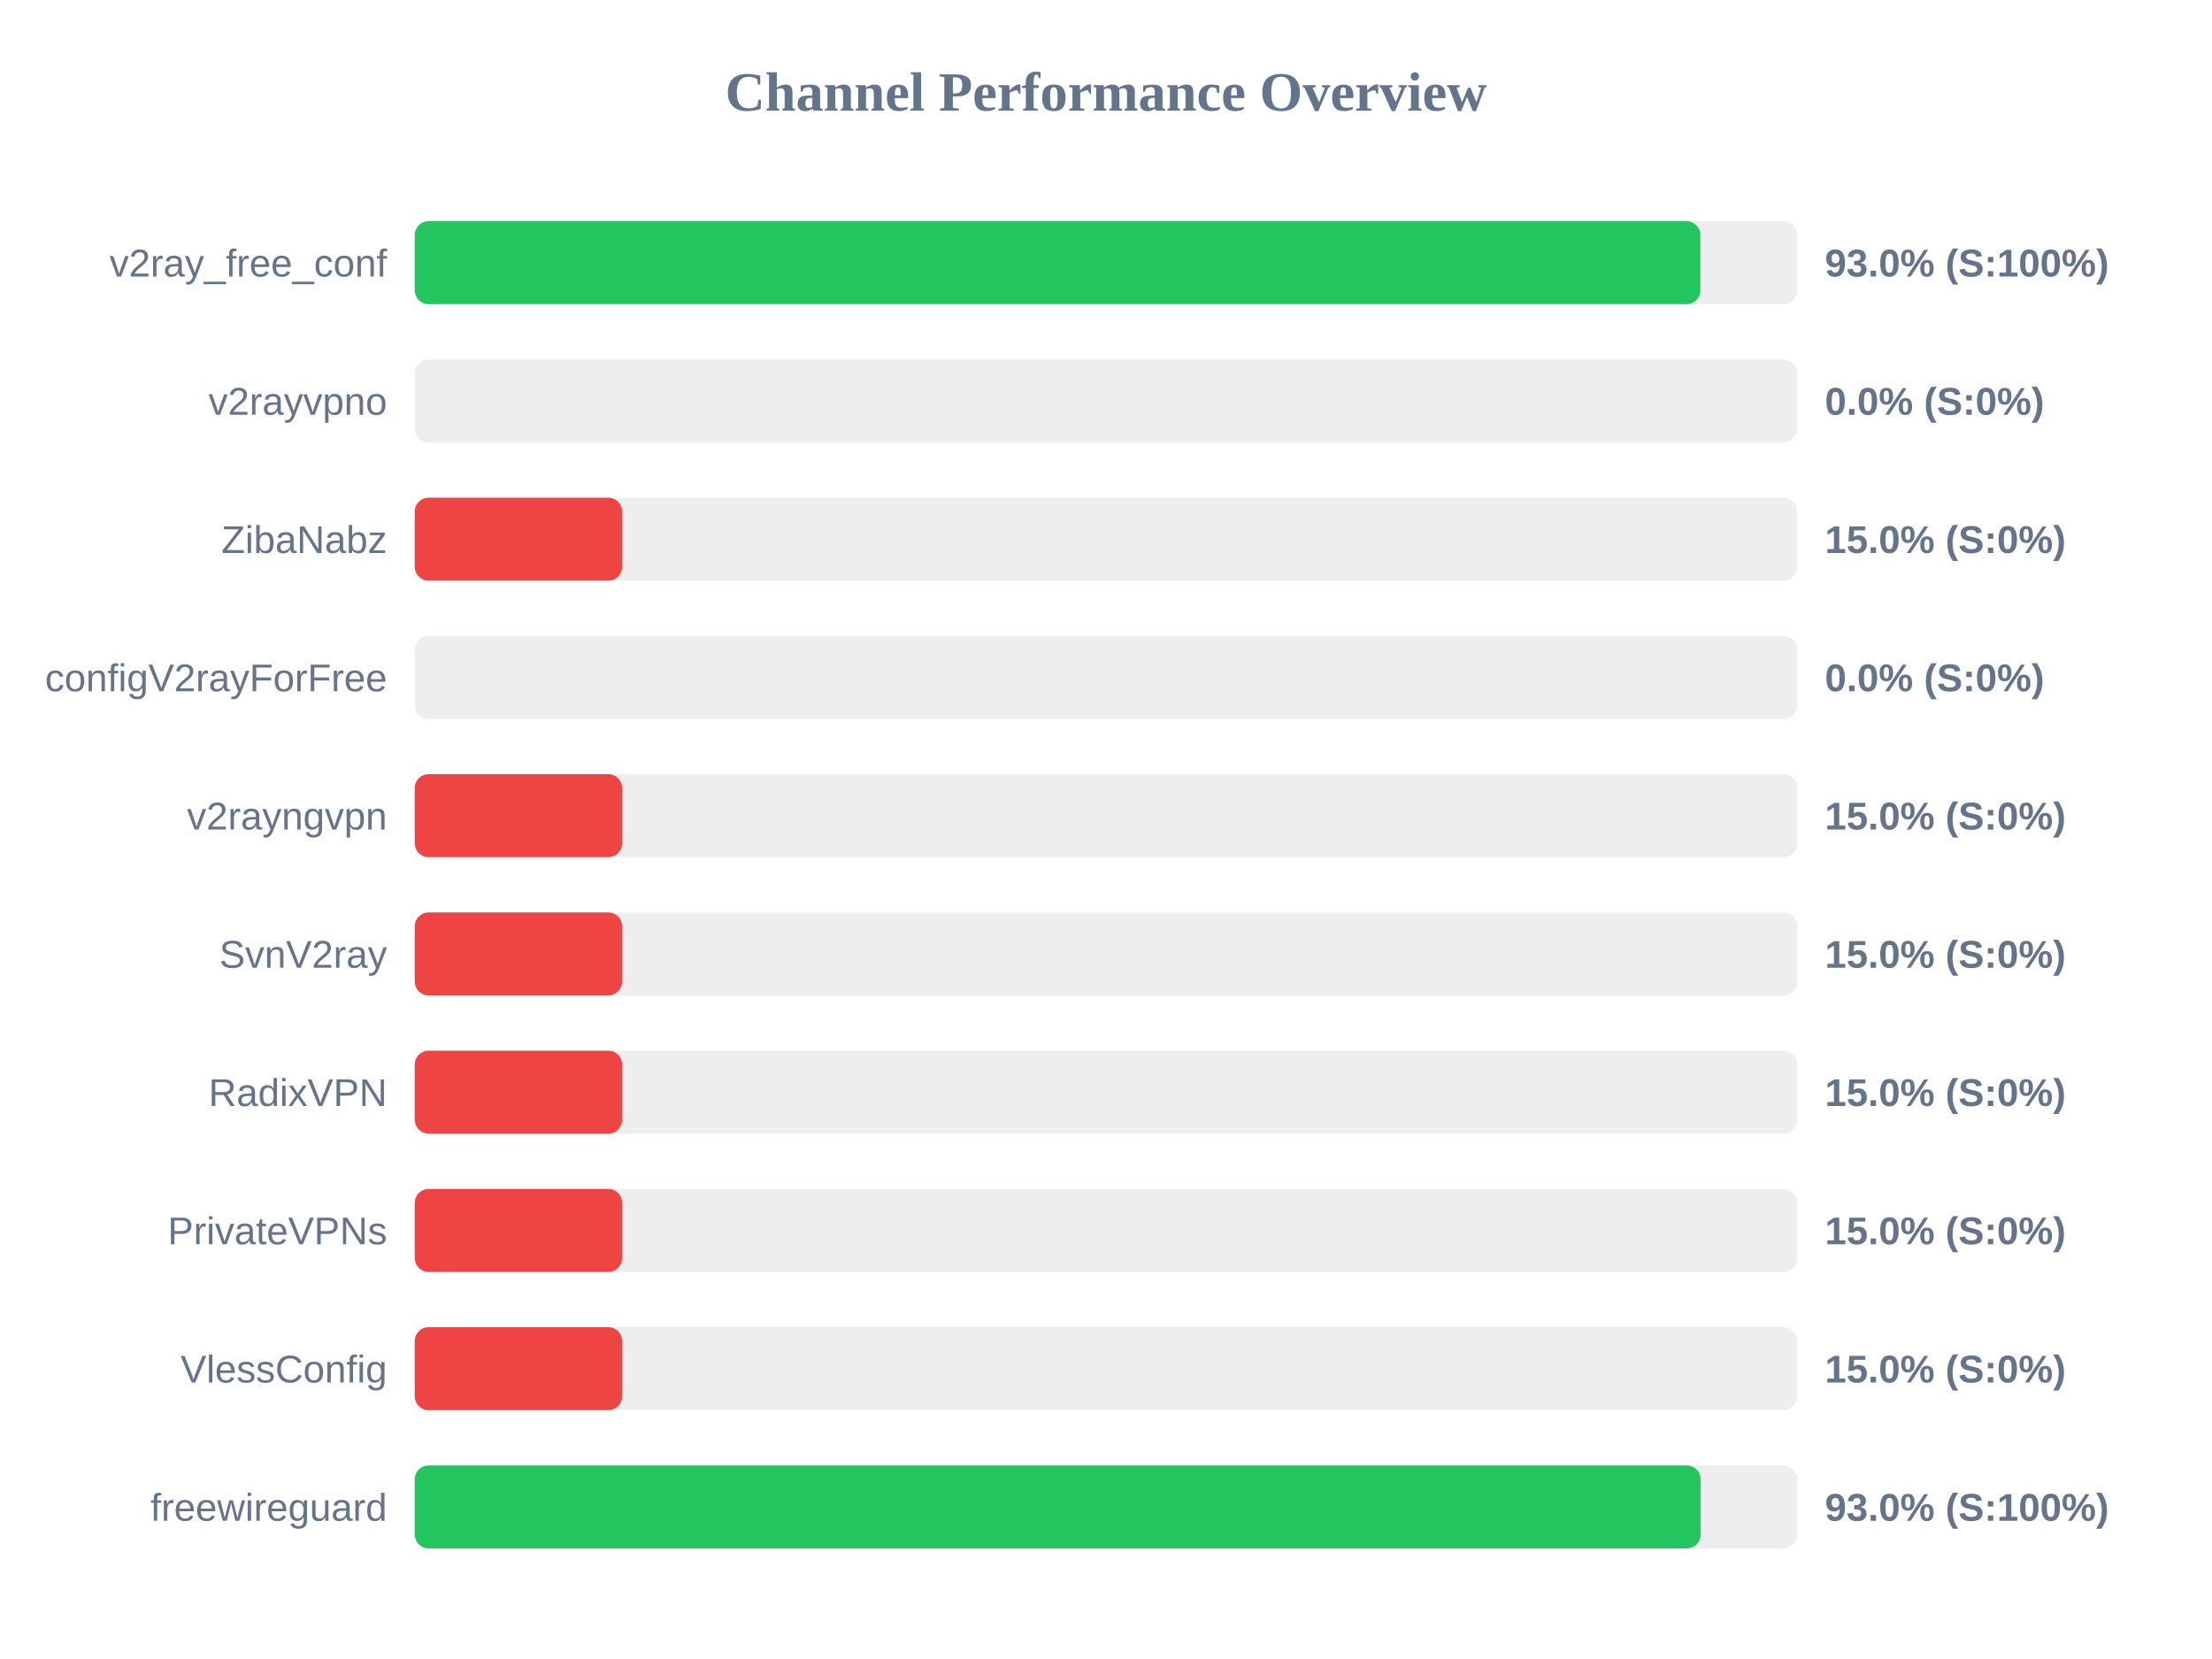
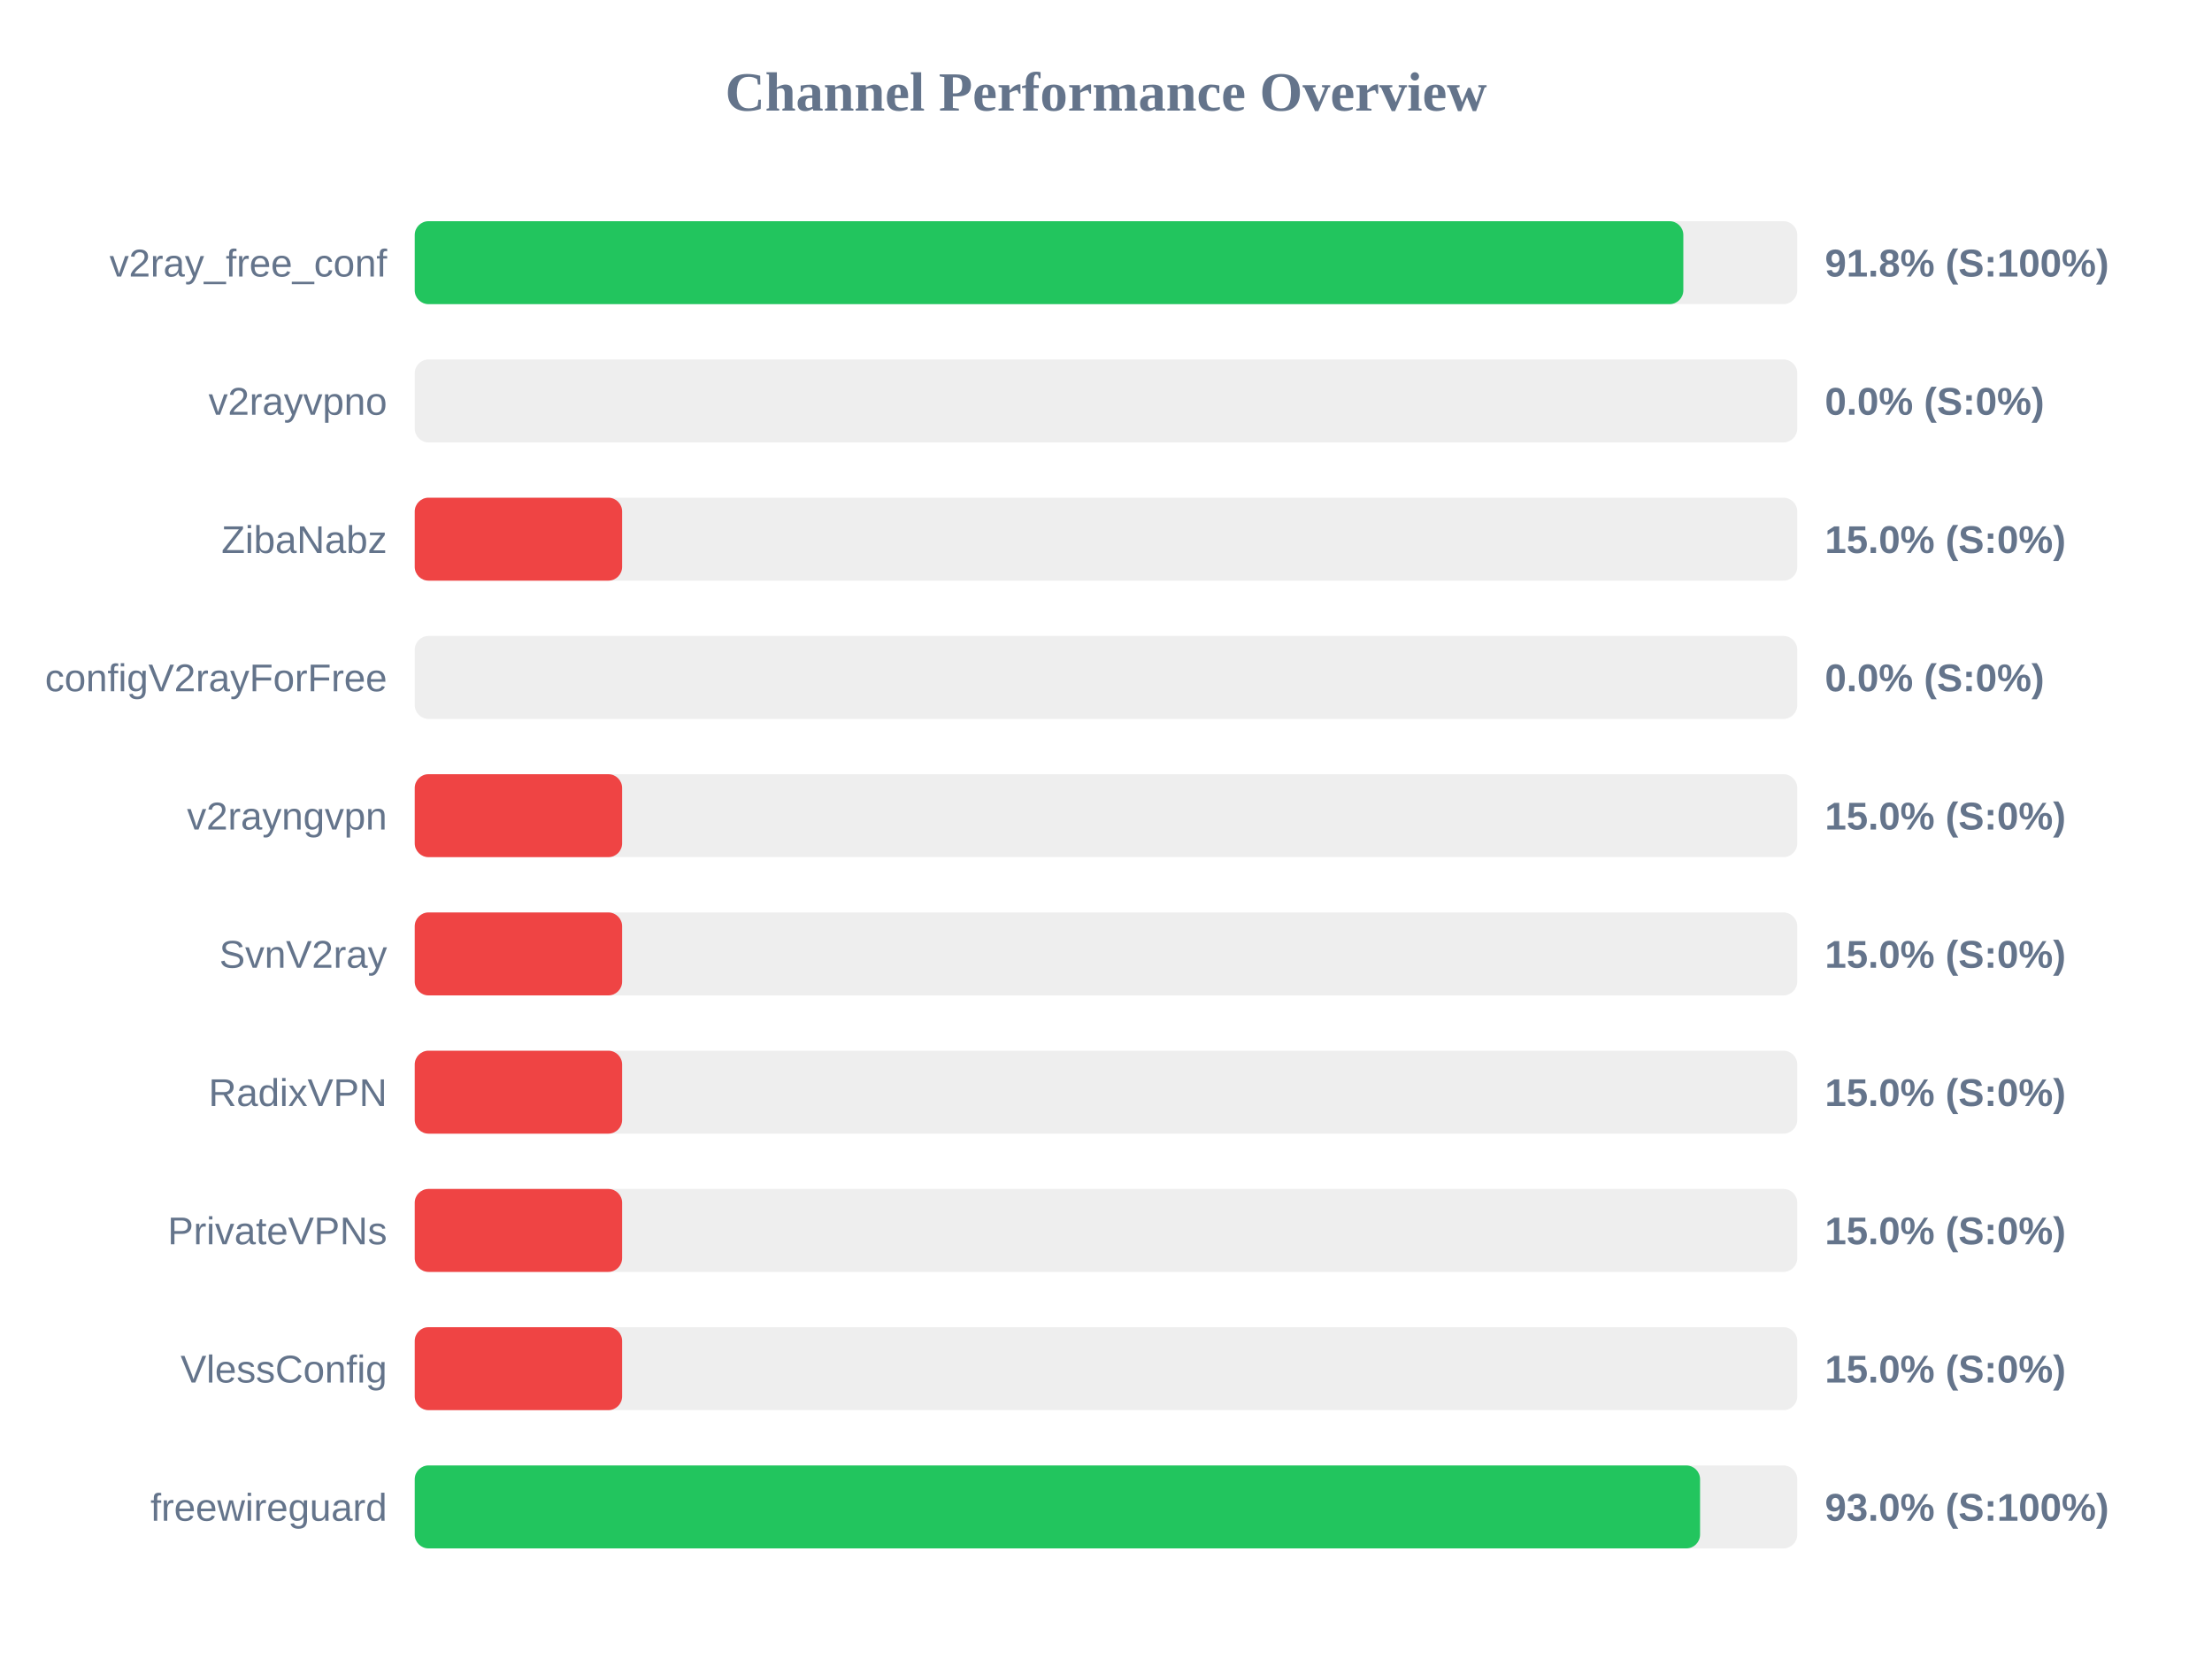
<svg xmlns="http://www.w3.org/2000/svg" width="800" height="600" version="1.1">
  <style>
        .row { font: 14px Arial; fill: #64748b; }
        .score { font: bold 14px Arial; fill: #64748b; }
    </style>
  <text x="400" y="40" text-anchor="middle" font-size="20px" font-weight="bold" fill="#64748b">Channel Performance Overview</text>
  <rect x="150" y="80" width="500" height="30" fill="#eee" rx="5" />
-   <rect x="150" y="80" width="464.95" height="30" fill="#22c55e" rx="5" />
+   <rect x="150" y="80" width="458.8" height="30" fill="#22c55e" rx="5" />
  <text x="140" y="100" text-anchor="end" class="row">v2ray_free_conf</text>
-   <text x="660" y="100" text-anchor="start" class="score">93.0% (S:100%)</text>
+   <text x="660" y="100" text-anchor="start" class="score">91.8% (S:100%)</text>
  <rect x="150" y="130" width="500" height="30" fill="#eee" rx="5" />
  <rect x="150" y="130" width="0.0" height="30" fill="#ef4444" rx="5" />
  <text x="140" y="150" text-anchor="end" class="row">v2rayvpno</text>
  <text x="660" y="150" text-anchor="start" class="score">0.0% (S:0%)</text>
  <rect x="150" y="180" width="500" height="30" fill="#eee" rx="5" />
  <rect x="150" y="180" width="75.0" height="30" fill="#ef4444" rx="5" />
  <text x="140" y="200" text-anchor="end" class="row">ZibaNabz</text>
  <text x="660" y="200" text-anchor="start" class="score">15.0% (S:0%)</text>
  <rect x="150" y="230" width="500" height="30" fill="#eee" rx="5" />
  <rect x="150" y="230" width="0.0" height="30" fill="#ef4444" rx="5" />
  <text x="140" y="250" text-anchor="end" class="row">configV2rayForFree</text>
  <text x="660" y="250" text-anchor="start" class="score">0.0% (S:0%)</text>
  <rect x="150" y="280" width="500" height="30" fill="#eee" rx="5" />
  <rect x="150" y="280" width="75.0" height="30" fill="#ef4444" rx="5" />
  <text x="140" y="300" text-anchor="end" class="row">v2rayngvpn</text>
  <text x="660" y="300" text-anchor="start" class="score">15.0% (S:0%)</text>
  <rect x="150" y="330" width="500" height="30" fill="#eee" rx="5" />
  <rect x="150" y="330" width="75.0" height="30" fill="#ef4444" rx="5" />
  <text x="140" y="350" text-anchor="end" class="row">SvnV2ray</text>
  <text x="660" y="350" text-anchor="start" class="score">15.0% (S:0%)</text>
  <rect x="150" y="380" width="500" height="30" fill="#eee" rx="5" />
  <rect x="150" y="380" width="75.0" height="30" fill="#ef4444" rx="5" />
  <text x="140" y="400" text-anchor="end" class="row">RadixVPN</text>
  <text x="660" y="400" text-anchor="start" class="score">15.0% (S:0%)</text>
  <rect x="150" y="430" width="500" height="30" fill="#eee" rx="5" />
  <rect x="150" y="430" width="75.0" height="30" fill="#ef4444" rx="5" />
  <text x="140" y="450" text-anchor="end" class="row">PrivateVPNs</text>
  <text x="660" y="450" text-anchor="start" class="score">15.0% (S:0%)</text>
  <rect x="150" y="480" width="500" height="30" fill="#eee" rx="5" />
  <rect x="150" y="480" width="75.0" height="30" fill="#ef4444" rx="5" />
  <text x="140" y="500" text-anchor="end" class="row">VlessConfig</text>
  <text x="660" y="500" text-anchor="start" class="score">15.0% (S:0%)</text>
  <rect x="150" y="530" width="500" height="30" fill="#eee" rx="5" />
-   <rect x="150" y="530" width="465.05" height="30" fill="#22c55e" rx="5" />
+   <rect x="150" y="530" width="464.85" height="30" fill="#22c55e" rx="5" />
  <text x="140" y="550" text-anchor="end" class="row">freewireguard</text>
  <text x="660" y="550" text-anchor="start" class="score">93.0% (S:100%)</text>
</svg>
